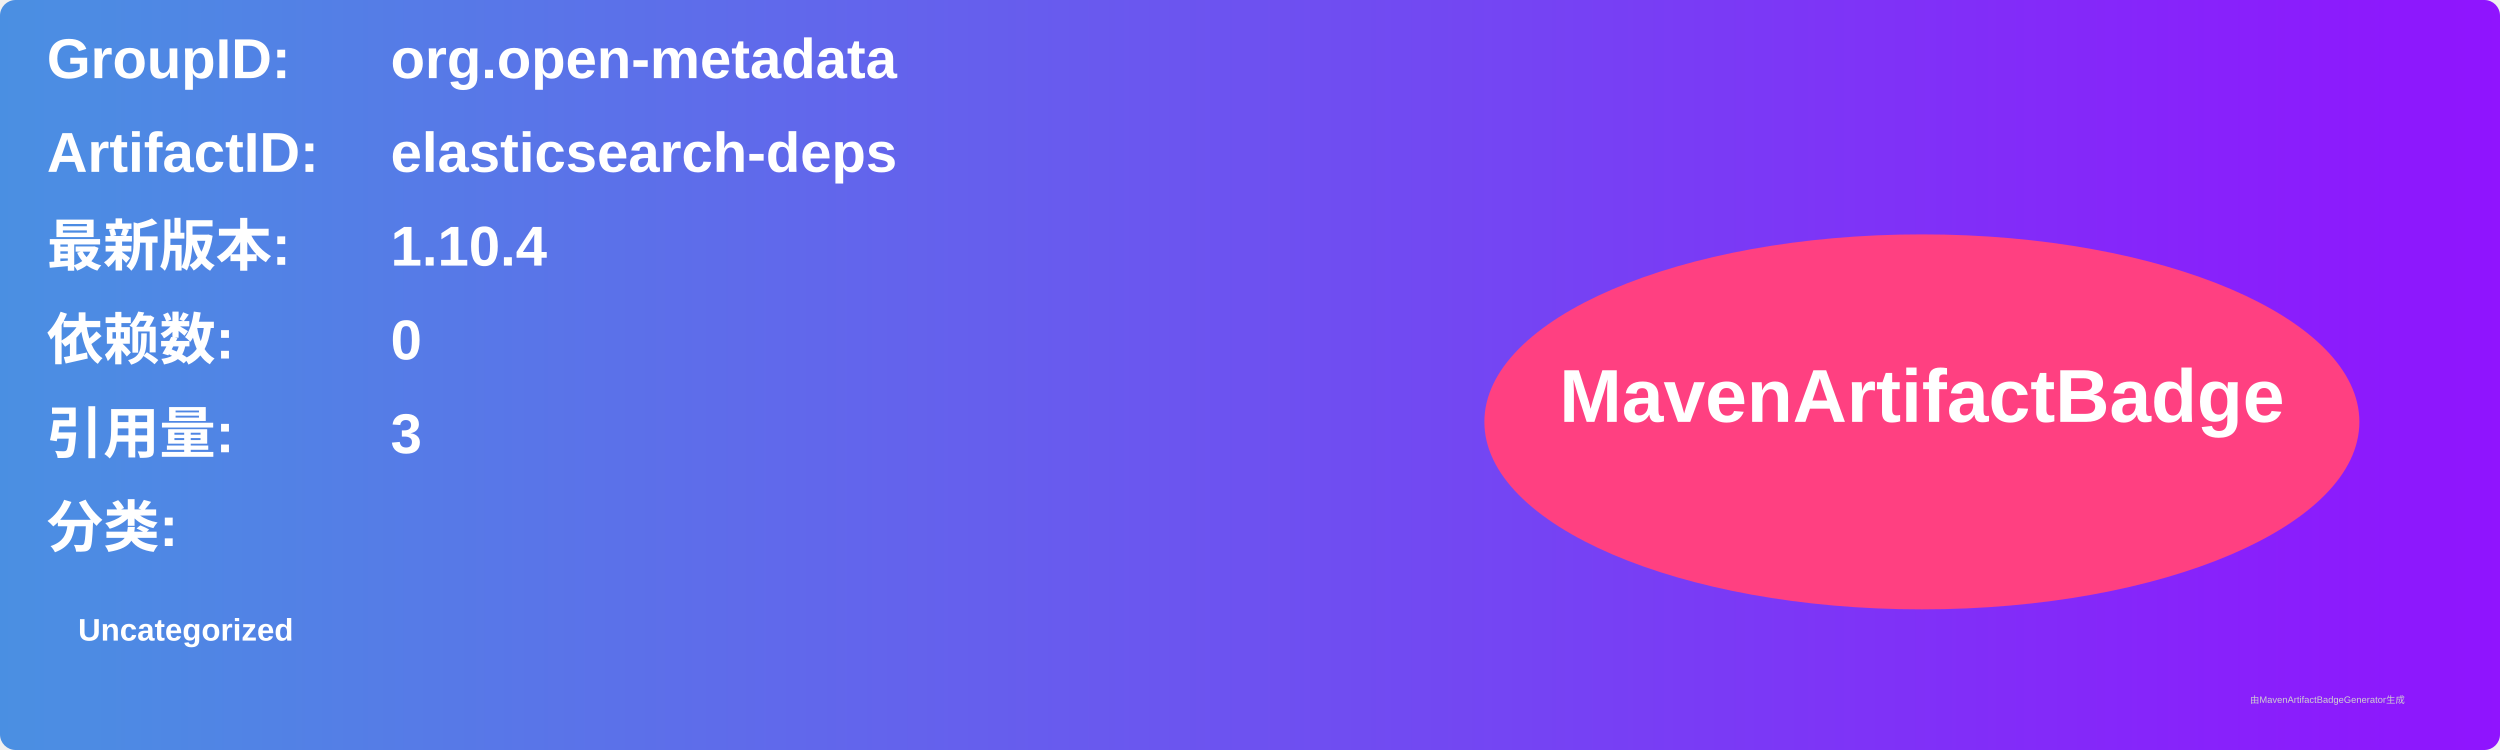
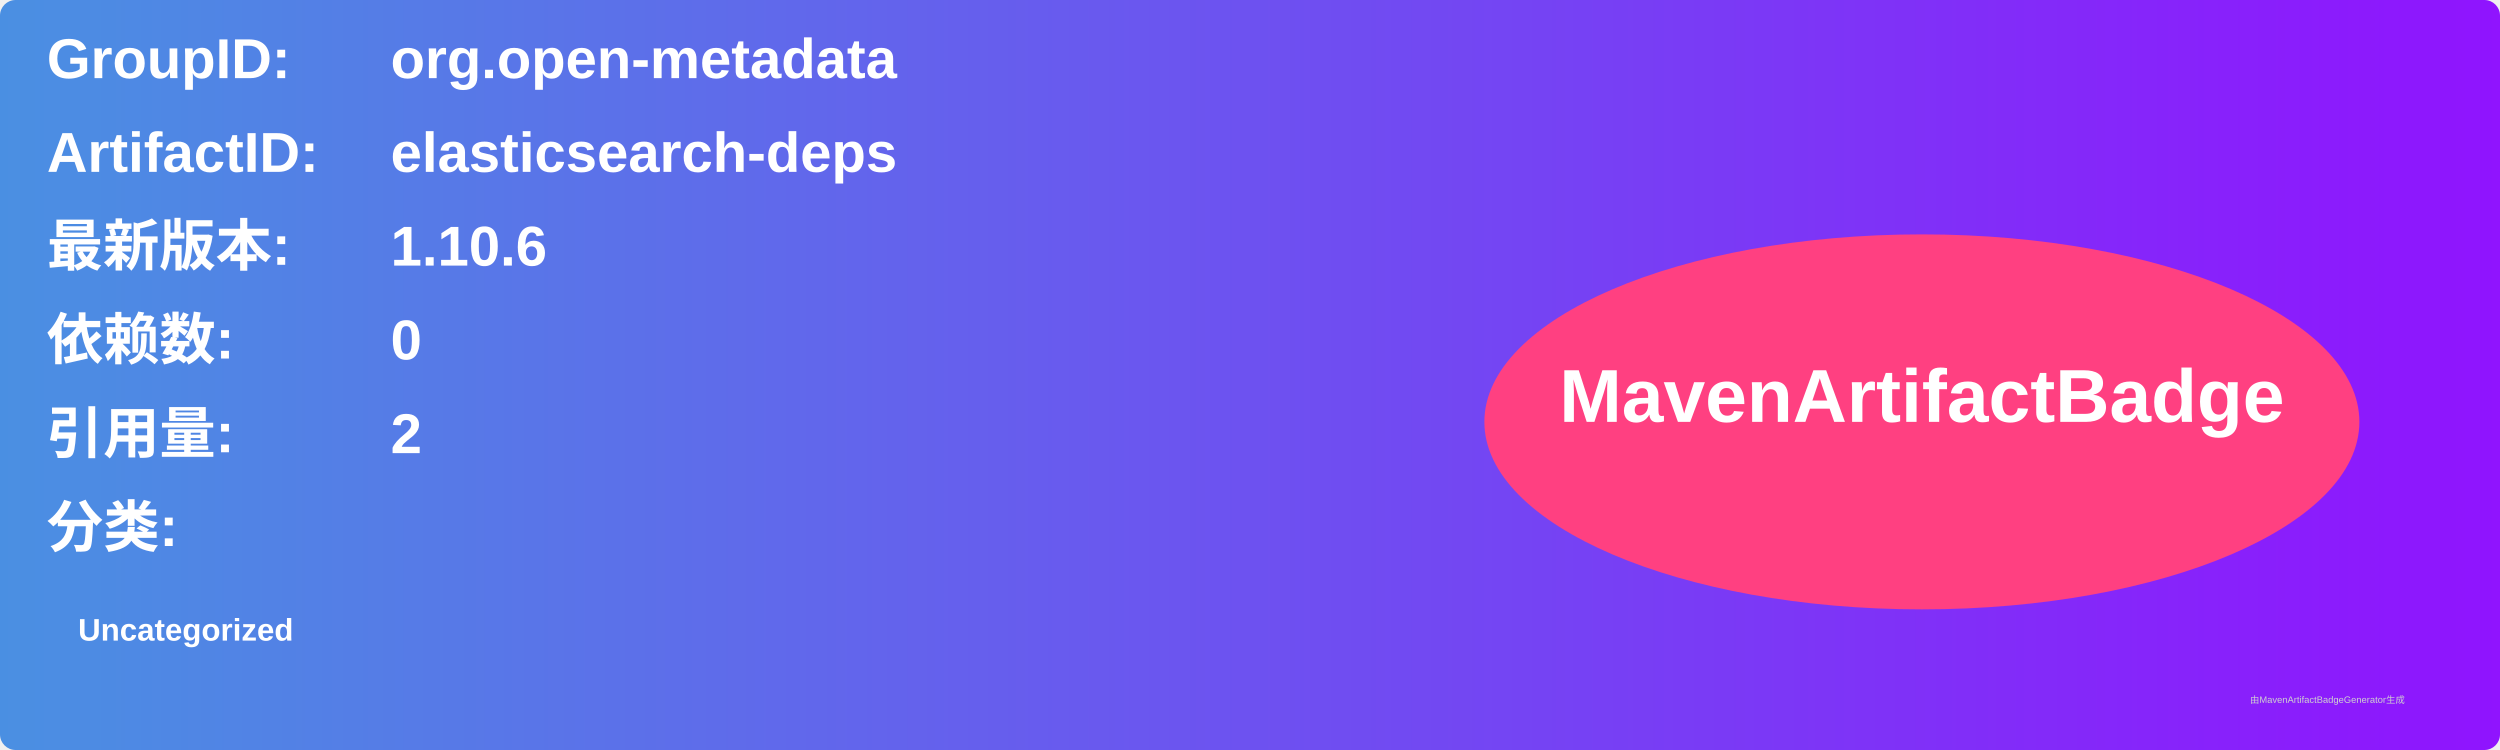
<svg xmlns="http://www.w3.org/2000/svg" width="800" height="240" viewBox="0 0 800 240">
  <linearGradient id="grad" x1="0%" y1="0%" x2="100%" y2="0%">
    <stop offset="0%" stop-color="#4a90e2" />
    <stop offset="100%" stop-color="#9013fe" />
  </linearGradient>
  <rect width="100%" height="100%" rx="5" ry="5" fill="url(#grad)" />
  <g transform="translate(15, 15)">
    <text x="0" y="10" font-family="Arial" font-size="18" fill="white" font-weight="bold" width="260">GroupID:</text>
    <text x="110" y="10" font-family="Arial" font-size="18" fill="white" font-weight="bold" width="460">org.open-metadata</text>
    <text x="0" y="40" font-family="Arial" font-size="18" fill="white" font-weight="bold" width="260">ArtifactID:</text>
    <text x="110" y="40" font-family="Arial" font-size="18" fill="white" font-weight="bold" width="460">elasticsearch-deps</text>
    <text x="0" y="70" font-family="Arial" font-size="18" fill="white" font-weight="bold">最新版本:</text>
    <text x="110" y="70" font-family="Arial" font-size="18" fill="white" font-weight="bold">
-       <tspan font-weight="bold">1.10.4</tspan>
+       <tspan font-weight="bold">1.10.6</tspan>
    </text>
    <text x="0" y="100" font-family="Arial" font-size="18" fill="white" font-weight="bold">依赖数: </text>
    <text x="110" y="100" font-family="Arial" font-size="18" fill="white">
      <tspan font-weight="bold">0</tspan>
    </text>
    <text x="0" y="130" font-family="Arial" font-size="18" fill="white" font-weight="bold">引用量: </text>
    <text x="110" y="130" font-family="Arial" font-size="18" fill="white">
-       <tspan font-weight="bold">3</tspan>
+       <tspan font-weight="bold">2</tspan>
    </text>
    <text x="0" y="160" font-family="Arial" font-size="18" fill="white" font-weight="bold">分类:</text>
    <text x="10" y="190" font-family="Arial" font-size="10" fill="white">
      <tspan font-weight="bold">Uncategorized</tspan>
    </text>
    <ellipse cx="600" cy="120" rx="140" ry="60" fill="#ff4081" />
    <text x="600" y="120" text-anchor="middle" font-family="Arial" font-size="24" fill="white" font-weight="bold">MavenArtifactBadge</text>
  </g>
  <text x="720" y="225" font-family="Arial" font-size="3" fill="#d0d0d0">由MavenArtifactBadgeGenerator生成</text>
</svg>
